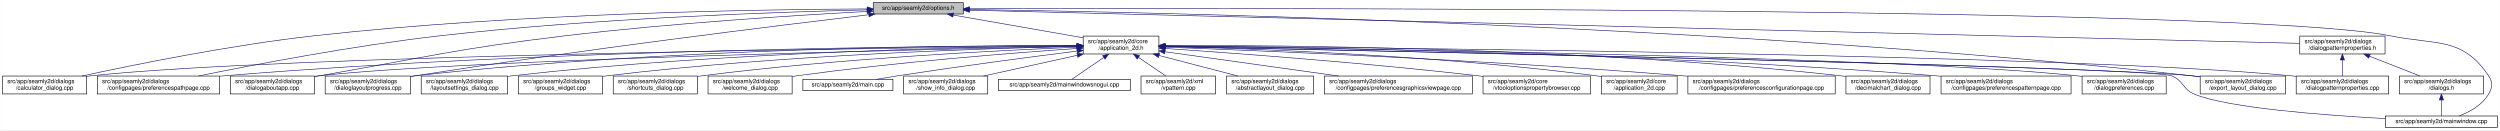
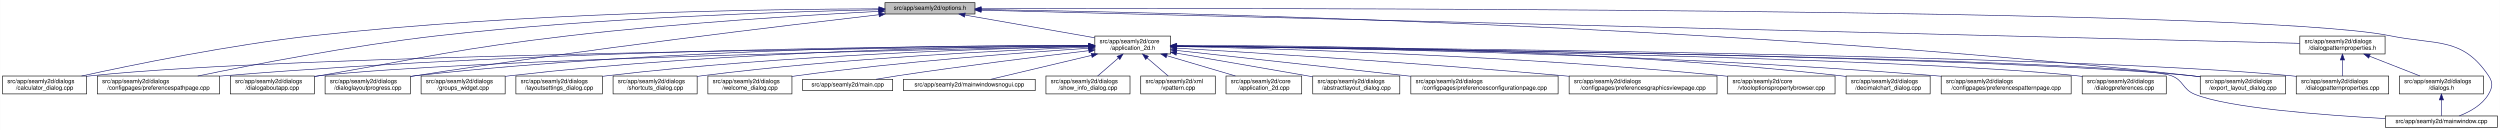
- <svg xmlns="http://www.w3.org/2000/svg" xmlns:xlink="http://www.w3.org/1999/xlink" width="4192pt" height="218pt" viewBox="0.00 0.00 4191.50 218.00">
+ <svg xmlns="http://www.w3.org/2000/svg" xmlns:xlink="http://www.w3.org/1999/xlink" width="4193pt" height="218pt" viewBox="0.00 0.00 4192.50 218.00">
  <g id="graph0" class="graph" transform="scale(1 1) rotate(0) translate(4 214)">
-     <polygon fill="white" stroke="transparent" points="-4,4 -4,-214 4187.5,-214 4187.5,4 -4,4" />
+     <polygon fill="white" stroke="transparent" points="-4,4 -4,-214 4188.5,-214 4188.5,4 -4,4" />
    <g id="node1" class="node">
      <g id="a_node1">
        <a xlink:title=" ">
-           <polygon fill="#bfbfbf" stroke="black" points="1460,-190.5 1460,-209.5 1611,-209.5 1611,-190.5 1460,-190.5" />
-           <text text-anchor="middle" x="1535.5" y="-197.5" font-family="Helvetica,sans-Serif" font-size="10.00">src/app/seamly2d/options.h</text>
+           <polygon fill="#bfbfbf" stroke="black" points="1480,-190.5 1480,-209.5 1631,-209.5 1631,-190.5 1480,-190.5" />
+           <text text-anchor="middle" x="1555.5" y="-197.5" font-family="Helvetica,sans-Serif" font-size="10.00">src/app/seamly2d/options.h</text>
        </a>
      </g>
    </g>
    <g id="node2" class="node">
      <g id="a_node2">
        <a xlink:href="../../d7/d61/application__2d_8h.html" target="_top" xlink:title=" ">
-           <polygon fill="white" stroke="black" points="1812,-123.5 1812,-153.5 1939,-153.5 1939,-123.5 1812,-123.5" />
-           <text text-anchor="start" x="1820" y="-141.5" font-family="Helvetica,sans-Serif" font-size="10.00">src/app/seamly2d/core</text>
-           <text text-anchor="middle" x="1875.5" y="-130.5" font-family="Helvetica,sans-Serif" font-size="10.00">/application_2d.h</text>
+           <polygon fill="white" stroke="black" points="1832,-123.5 1832,-153.5 1959,-153.5 1959,-123.5 1832,-123.5" />
+           <text text-anchor="start" x="1840" y="-141.5" font-family="Helvetica,sans-Serif" font-size="10.00">src/app/seamly2d/core</text>
+           <text text-anchor="middle" x="1895.5" y="-130.5" font-family="Helvetica,sans-Serif" font-size="10.00">/application_2d.h</text>
        </a>
      </g>
    </g>
    <g id="edge1" class="edge">
-       <path fill="none" stroke="midnightblue" d="M1594.4,-188.69C1655.09,-178.07 1749.41,-161.57 1811.8,-150.65" />
-       <polygon fill="midnightblue" stroke="midnightblue" points="1593.46,-185.3 1584.21,-190.48 1594.67,-192.2 1593.46,-185.3" />
-     </g>
-     <g id="node4" class="node">
-       <g id="a_node4">
+       <path fill="none" stroke="midnightblue" d="M1614.4,-188.69C1675.09,-178.07 1769.41,-161.57 1831.8,-150.65" />
+       <polygon fill="midnightblue" stroke="midnightblue" points="1613.46,-185.3 1604.21,-190.48 1614.67,-192.2 1613.46,-185.3" />
+     </g>
+     <g id="node7" class="node">
+       <g id="a_node7">
        <a xlink:href="../../d7/dfa/calculator__dialog_8cpp.html" target="_top" xlink:title=" ">
          <polygon fill="white" stroke="black" points="0,-56.5 0,-86.5 141,-86.5 141,-56.5 0,-56.5" />
          <text text-anchor="start" x="8" y="-74.5" font-family="Helvetica,sans-Serif" font-size="10.00">src/app/seamly2d/dialogs</text>
          <text text-anchor="middle" x="70.5" y="-63.5" font-family="Helvetica,sans-Serif" font-size="10.00">/calculator_dialog.cpp</text>
        </a>
      </g>
    </g>
    <g id="edge25" class="edge">
-       <path fill="none" stroke="midnightblue" d="M1449.77,-199.04C1274.86,-198.27 864.51,-192.14 522.5,-154 382.23,-138.36 219.85,-105.39 132.99,-86.52" />
-       <polygon fill="midnightblue" stroke="midnightblue" points="1449.93,-202.54 1459.94,-199.08 1449.95,-195.54 1449.93,-202.54" />
+       <path fill="none" stroke="midnightblue" d="M1469.76,-199.2C1291.99,-198.76 870.52,-193.22 519.5,-154 380.14,-138.43 218.85,-105.43 132.57,-86.54" />
+       <polygon fill="midnightblue" stroke="midnightblue" points="1469.83,-202.7 1479.83,-199.22 1469.84,-195.7 1469.83,-202.7" />
    </g>
    <g id="node8" class="node">
      <g id="a_node8">
        <a xlink:href="../../dc/d20/preferencespathpage_8cpp.html" target="_top" xlink:title=" ">
          <polygon fill="white" stroke="black" points="159,-56.5 159,-86.5 364,-86.5 364,-56.5 159,-56.5" />
          <text text-anchor="start" x="167" y="-74.5" font-family="Helvetica,sans-Serif" font-size="10.00">src/app/seamly2d/dialogs</text>
          <text text-anchor="middle" x="261.5" y="-63.5" font-family="Helvetica,sans-Serif" font-size="10.00">/configpages/preferencespathpage.cpp</text>
        </a>
      </g>
    </g>
    <g id="edge26" class="edge">
-       <path fill="none" stroke="midnightblue" d="M1449.48,-197.41C1302.35,-193.98 993.13,-183.6 733.5,-154 588.09,-137.42 419.52,-105.12 328.37,-86.55" />
-       <polygon fill="midnightblue" stroke="midnightblue" points="1449.71,-200.92 1459.79,-197.65 1449.87,-193.92 1449.71,-200.92" />
-     </g>
-     <g id="node12" class="node">
-       <g id="a_node12">
+       <path fill="none" stroke="midnightblue" d="M1469.71,-197.66C1319.33,-194.56 998.54,-184.65 729.5,-154 585.08,-137.55 417.68,-105.12 327.41,-86.51" />
+       <polygon fill="midnightblue" stroke="midnightblue" points="1469.73,-201.16 1479.8,-197.86 1469.87,-194.16 1469.73,-201.16" />
+     </g>
+     <g id="node11" class="node">
+       <g id="a_node11">
        <a xlink:href="../../dd/d64/dialogaboutapp_8cpp.html" target="_top" xlink:title=" ">
          <polygon fill="white" stroke="black" points="382,-56.5 382,-86.5 523,-86.5 523,-56.5 382,-56.5" />
          <text text-anchor="start" x="390" y="-74.5" font-family="Helvetica,sans-Serif" font-size="10.00">src/app/seamly2d/dialogs</text>
          <text text-anchor="middle" x="452.5" y="-63.5" font-family="Helvetica,sans-Serif" font-size="10.00">/dialogaboutapp.cpp</text>
        </a>
      </g>
    </g>
    <g id="edge27" class="edge">
-       <path fill="none" stroke="midnightblue" d="M1449.42,-194.77C1334,-188.56 1122.83,-175.36 943.5,-154 759.29,-132.06 714.3,-118.64 531.5,-87 528.75,-86.52 525.95,-86.03 523.12,-85.54" />
-       <polygon fill="midnightblue" stroke="midnightblue" points="1449.43,-198.27 1459.6,-195.31 1449.8,-191.28 1449.43,-198.27" />
+       <path fill="none" stroke="midnightblue" d="M1469.7,-194.92C1352.08,-188.82 1134.29,-175.63 949.5,-154 762.63,-132.12 716.93,-118.87 531.5,-87 528.75,-86.53 525.95,-86.04 523.12,-85.54" />
+       <polygon fill="midnightblue" stroke="midnightblue" points="1469.56,-198.42 1479.72,-195.44 1469.92,-191.43 1469.56,-198.42" />
    </g>
    <g id="node13" class="node">
      <g id="a_node13">
        <a xlink:href="../../d6/d89/dialoglayoutprogress_8cpp.html" target="_top" xlink:title=" ">
          <polygon fill="white" stroke="black" points="541,-56.5 541,-86.5 684,-86.5 684,-56.5 541,-56.5" />
          <text text-anchor="start" x="549" y="-74.5" font-family="Helvetica,sans-Serif" font-size="10.00">src/app/seamly2d/dialogs</text>
          <text text-anchor="middle" x="612.5" y="-63.5" font-family="Helvetica,sans-Serif" font-size="10.00">/dialoglayoutprogress.cpp</text>
        </a>
      </g>
    </g>
    <g id="edge28" class="edge">
-       <path fill="none" stroke="midnightblue" d="M1452.45,-189.29C1301.06,-171.28 970.17,-130.58 692.5,-87 689.71,-86.56 686.87,-86.1 684,-85.63" />
-       <polygon fill="midnightblue" stroke="midnightblue" points="1452.26,-192.79 1462.6,-190.49 1453.08,-185.84 1452.26,-192.79" />
+       <path fill="none" stroke="midnightblue" d="M1470.04,-189.35C1314.84,-171.51 976.45,-131.13 692.5,-87 689.85,-86.59 687.15,-86.16 684.43,-85.71" />
+       <polygon fill="midnightblue" stroke="midnightblue" points="1469.66,-192.83 1480,-190.49 1470.46,-185.88 1469.66,-192.83" />
    </g>
    <g id="node16" class="node">
      <g id="a_node16">
        <a xlink:href="../../dd/d54/export__layout__dialog_8cpp.html" target="_top" xlink:title=" ">
-           <polygon fill="white" stroke="black" points="3685,-56.5 3685,-86.5 3828,-86.5 3828,-56.5 3685,-56.5" />
-           <text text-anchor="start" x="3693" y="-74.5" font-family="Helvetica,sans-Serif" font-size="10.00">src/app/seamly2d/dialogs</text>
-           <text text-anchor="middle" x="3756.5" y="-63.5" font-family="Helvetica,sans-Serif" font-size="10.00">/export_layout_dialog.cpp</text>
+           <polygon fill="white" stroke="black" points="3686,-56.5 3686,-86.5 3829,-86.5 3829,-56.5 3686,-56.5" />
+           <text text-anchor="start" x="3694" y="-74.5" font-family="Helvetica,sans-Serif" font-size="10.00">src/app/seamly2d/dialogs</text>
+           <text text-anchor="middle" x="3757.5" y="-63.5" font-family="Helvetica,sans-Serif" font-size="10.00">/export_layout_dialog.cpp</text>
        </a>
      </g>
    </g>
    <g id="edge33" class="edge">
-       <path fill="none" stroke="midnightblue" d="M1621.41,-198.02C1910.97,-193.98 2877.46,-174.36 3670.5,-87 3675.17,-86.49 3679.96,-85.88 3684.79,-85.22" />
-       <polygon fill="midnightblue" stroke="midnightblue" points="1621.34,-194.52 1611.39,-198.16 1621.44,-201.52 1621.34,-194.52" />
+       <path fill="none" stroke="midnightblue" d="M1641.56,-197.96C1929.67,-193.75 2886.36,-173.68 3671.5,-87 3676.17,-86.48 3680.96,-85.88 3685.79,-85.22" />
+       <polygon fill="midnightblue" stroke="midnightblue" points="1641.14,-194.47 1631.19,-198.11 1641.24,-201.47 1641.14,-194.47" />
    </g>
    <g id="node25" class="node">
      <g id="a_node25">
        <a xlink:href="../../d8/dd9/mainwindow_8cpp.html" target="_top" xlink:title=" ">
-           <polygon fill="white" stroke="black" points="3995.5,-0.5 3995.5,-19.5 4183.5,-19.5 4183.5,-0.5 3995.5,-0.5" />
-           <text text-anchor="middle" x="4089.5" y="-7.5" font-family="Helvetica,sans-Serif" font-size="10.00">src/app/seamly2d/mainwindow.cpp</text>
+           <polygon fill="white" stroke="black" points="3996.5,-0.5 3996.5,-19.5 4184.5,-19.5 4184.5,-0.5 3996.5,-0.5" />
+           <text text-anchor="middle" x="4090.5" y="-7.5" font-family="Helvetica,sans-Serif" font-size="10.00">src/app/seamly2d/mainwindow.cpp</text>
        </a>
      </g>
    </g>
    <g id="edge34" class="edge">
-       <path fill="none" stroke="midnightblue" d="M1621.53,-199.3C2030.33,-200.46 3766.7,-202.49 4003.5,-154 4081.04,-138.12 4124.3,-152.66 4168.5,-87 4176.19,-75.57 4175.42,-67.91 4168.5,-56 4157.95,-37.85 4137.04,-26.41 4119.38,-19.61" />
-       <polygon fill="midnightblue" stroke="midnightblue" points="1621.27,-195.8 1611.26,-199.27 1621.24,-202.8 1621.27,-195.8" />
+       <path fill="none" stroke="midnightblue" d="M1641.53,-199.28C2048.42,-200.38 3769.65,-202.11 4004.5,-154 4082.04,-138.12 4125.3,-152.66 4169.5,-87 4177.19,-75.57 4176.42,-67.91 4169.5,-56 4158.95,-37.85 4138.04,-26.41 4120.38,-19.61" />
+       <polygon fill="midnightblue" stroke="midnightblue" points="1641.32,-195.78 1631.31,-199.26 1641.3,-202.78 1641.32,-195.78" />
    </g>
    <g id="node26" class="node">
      <g id="a_node26">
        <a xlink:href="../../d5/d4e/dialogpatternproperties_8h.html" target="_top" xlink:title=" ">
-           <polygon fill="white" stroke="black" points="3852,-123.5 3852,-153.5 3995,-153.5 3995,-123.5 3852,-123.5" />
-           <text text-anchor="start" x="3860" y="-141.5" font-family="Helvetica,sans-Serif" font-size="10.00">src/app/seamly2d/dialogs</text>
-           <text text-anchor="middle" x="3923.5" y="-130.5" font-family="Helvetica,sans-Serif" font-size="10.00">/dialogpatternproperties.h</text>
+           <polygon fill="white" stroke="black" points="3853,-123.5 3853,-153.5 3996,-153.5 3996,-123.5 3853,-123.5" />
+           <text text-anchor="start" x="3861" y="-141.5" font-family="Helvetica,sans-Serif" font-size="10.00">src/app/seamly2d/dialogs</text>
+           <text text-anchor="middle" x="3924.5" y="-130.5" font-family="Helvetica,sans-Serif" font-size="10.00">/dialogpatternproperties.h</text>
        </a>
      </g>
    </g>
    <g id="edge29" class="edge">
-       <path fill="none" stroke="midnightblue" d="M1621.27,-196.86C1998.28,-187.47 3504.84,-149.93 3851.93,-141.28" />
-       <polygon fill="midnightblue" stroke="midnightblue" points="1621.15,-193.36 1611.25,-197.11 1621.33,-200.36 1621.15,-193.36" />
+       <path fill="none" stroke="midnightblue" d="M1641.56,-196.84C2016.98,-187.41 3508.02,-149.96 3853,-141.3" />
+       <polygon fill="midnightblue" stroke="midnightblue" points="1641.21,-193.35 1631.31,-197.1 1641.39,-200.34 1641.21,-193.35" />
    </g>
    <g id="node3" class="node">
      <g id="a_node3">
+         <a xlink:href="../../df/d3e/application__2d_8cpp.html" target="_top" xlink:title=" ">
+           <polygon fill="white" stroke="black" points="2052,-56.5 2052,-86.5 2179,-86.5 2179,-56.5 2052,-56.5" />
+           <text text-anchor="start" x="2060" y="-74.5" font-family="Helvetica,sans-Serif" font-size="10.00">src/app/seamly2d/core</text>
+           <text text-anchor="middle" x="2115.5" y="-63.5" font-family="Helvetica,sans-Serif" font-size="10.00">/application_2d.cpp</text>
+         </a>
+       </g>
+     </g>
+     <g id="edge2" class="edge">
+       <path fill="none" stroke="midnightblue" d="M1952.77,-120.58C1988.5,-110.02 2033.96,-96.59 2067.74,-86.61" />
+       <polygon fill="midnightblue" stroke="midnightblue" points="1951.56,-117.29 1942.97,-123.48 1953.55,-124 1951.56,-117.29" />
+     </g>
+     <g id="node4" class="node">
+       <g id="a_node4">
        <a xlink:href="../../dd/db4/abstractlayout__dialog_8cpp.html" target="_top" xlink:title=" ">
-           <polygon fill="white" stroke="black" points="2052.5,-56.5 2052.5,-86.5 2198.5,-86.5 2198.5,-56.5 2052.5,-56.5" />
-           <text text-anchor="start" x="2060.5" y="-74.5" font-family="Helvetica,sans-Serif" font-size="10.00">src/app/seamly2d/dialogs</text>
-           <text text-anchor="middle" x="2125.5" y="-63.5" font-family="Helvetica,sans-Serif" font-size="10.00">/abstractlayout_dialog.cpp</text>
-         </a>
-       </g>
-     </g>
-     <g id="edge2" class="edge">
-       <path fill="none" stroke="midnightblue" d="M1939.28,-120.92C1980.08,-110.31 2032.43,-96.7 2071.23,-86.61" />
-       <polygon fill="midnightblue" stroke="midnightblue" points="1938.24,-117.57 1929.44,-123.48 1940,-124.35 1938.24,-117.57" />
+           <polygon fill="white" stroke="black" points="2197.5,-56.5 2197.5,-86.5 2343.5,-86.5 2343.5,-56.5 2197.5,-56.5" />
+           <text text-anchor="start" x="2205.5" y="-74.5" font-family="Helvetica,sans-Serif" font-size="10.00">src/app/seamly2d/dialogs</text>
+           <text text-anchor="middle" x="2270.5" y="-63.5" font-family="Helvetica,sans-Serif" font-size="10.00">/abstractlayout_dialog.cpp</text>
+         </a>
+       </g>
    </g>
    <g id="edge3" class="edge">
-       <path fill="none" stroke="midnightblue" d="M1801.31,-136.83C1514.38,-134.03 477.11,-121.65 149.5,-87 146.73,-86.71 143.9,-86.37 141.06,-86" />
-       <polygon fill="midnightblue" stroke="midnightblue" points="1801.57,-140.34 1811.6,-136.93 1801.64,-133.34 1801.57,-140.34" />
+       <path fill="none" stroke="midnightblue" d="M1969,-124.82C2028.05,-114.63 2113.11,-99.93 2187.5,-87 2190.67,-86.45 2193.91,-85.89 2197.18,-85.32" />
+       <polygon fill="midnightblue" stroke="midnightblue" points="1968.28,-121.4 1959.02,-126.55 1969.47,-128.3 1968.28,-121.4" />
    </g>
    <g id="node5" class="node">
      <g id="a_node5">
-         <a xlink:href="../../d9/d70/preferencesgraphicsviewpage_8cpp.html" target="_top" xlink:title=" ">
-           <polygon fill="white" stroke="black" points="2216.5,-56.5 2216.5,-86.5 2464.5,-86.5 2464.5,-56.5 2216.5,-56.5" />
-           <text text-anchor="start" x="2224.5" y="-74.5" font-family="Helvetica,sans-Serif" font-size="10.00">src/app/seamly2d/dialogs</text>
-           <text text-anchor="middle" x="2340.5" y="-63.5" font-family="Helvetica,sans-Serif" font-size="10.00">/configpages/preferencesgraphicsviewpage.cpp</text>
+         <a xlink:href="../../d2/d2d/preferencesconfigurationpage_8cpp.html" target="_top" xlink:title=" ">
+           <polygon fill="white" stroke="black" points="2362,-56.5 2362,-86.5 2609,-86.5 2609,-56.5 2362,-56.5" />
+           <text text-anchor="start" x="2370" y="-74.5" font-family="Helvetica,sans-Serif" font-size="10.00">src/app/seamly2d/dialogs</text>
+           <text text-anchor="middle" x="2485.5" y="-63.5" font-family="Helvetica,sans-Serif" font-size="10.00">/configpages/preferencesconfigurationpage.cpp</text>
        </a>
      </g>
    </g>
    <g id="edge4" class="edge">
-       <path fill="none" stroke="midnightblue" d="M1949.48,-127.16C2028.06,-116.17 2152.76,-98.74 2240.16,-86.53" />
-       <polygon fill="midnightblue" stroke="midnightblue" points="1948.6,-123.75 1939.18,-128.6 1949.57,-130.68 1948.6,-123.75" />
+       <path fill="none" stroke="midnightblue" d="M1969.35,-129.36C2067.7,-118.53 2243.06,-99.21 2361.79,-86.13" />
+       <polygon fill="midnightblue" stroke="midnightblue" points="1968.76,-125.91 1959.2,-130.48 1969.52,-132.87 1968.76,-125.91" />
    </g>
    <g id="node6" class="node">
      <g id="a_node6">
-         <a xlink:href="../../d2/d00/vtooloptionspropertybrowser_8cpp.html" target="_top" xlink:title=" ">
-           <polygon fill="white" stroke="black" points="2482.5,-56.5 2482.5,-86.5 2662.5,-86.5 2662.5,-56.5 2482.5,-56.5" />
-           <text text-anchor="start" x="2490.5" y="-74.5" font-family="Helvetica,sans-Serif" font-size="10.00">src/app/seamly2d/core</text>
-           <text text-anchor="middle" x="2572.5" y="-63.5" font-family="Helvetica,sans-Serif" font-size="10.00">/vtooloptionspropertybrowser.cpp</text>
+         <a xlink:href="../../d9/d70/preferencesgraphicsviewpage_8cpp.html" target="_top" xlink:title=" ">
+           <polygon fill="white" stroke="black" points="2627.5,-56.5 2627.5,-86.5 2875.5,-86.5 2875.5,-56.5 2627.5,-56.5" />
+           <text text-anchor="start" x="2635.5" y="-74.5" font-family="Helvetica,sans-Serif" font-size="10.00">src/app/seamly2d/dialogs</text>
+           <text text-anchor="middle" x="2751.5" y="-63.5" font-family="Helvetica,sans-Serif" font-size="10.00">/configpages/preferencesgraphicsviewpage.cpp</text>
        </a>
      </g>
    </g>
    <g id="edge5" class="edge">
-       <path fill="none" stroke="midnightblue" d="M1949.62,-132.71C2062.78,-125.05 2285.31,-108.71 2473.5,-87 2476.43,-86.66 2479.41,-86.3 2482.42,-85.93" />
-       <polygon fill="midnightblue" stroke="midnightblue" points="1949.09,-129.23 1939.35,-133.4 1949.56,-136.22 1949.09,-129.23" />
-     </g>
-     <g id="node7" class="node">
-       <g id="a_node7">
-         <a xlink:href="../../df/d3e/application__2d_8cpp.html" target="_top" xlink:title=" ">
-           <polygon fill="white" stroke="black" points="2681,-56.5 2681,-86.5 2808,-86.5 2808,-56.5 2681,-56.5" />
-           <text text-anchor="start" x="2689" y="-74.5" font-family="Helvetica,sans-Serif" font-size="10.00">src/app/seamly2d/core</text>
-           <text text-anchor="middle" x="2744.5" y="-63.5" font-family="Helvetica,sans-Serif" font-size="10.00">/application_2d.cpp</text>
-         </a>
-       </g>
+       <path fill="none" stroke="midnightblue" d="M1969.61,-133.25C2100.49,-125.53 2381.1,-108.05 2617.5,-87 2620.76,-86.71 2624.07,-86.41 2627.41,-86.1" />
+       <polygon fill="midnightblue" stroke="midnightblue" points="1969.09,-129.77 1959.31,-133.85 1969.5,-136.76 1969.09,-129.77" />
    </g>
    <g id="edge6" class="edge">
-       <path fill="none" stroke="midnightblue" d="M1949.49,-136.08C2090.5,-132.65 2407.27,-121.47 2671.5,-87 2674.58,-86.6 2677.72,-86.15 2680.88,-85.65" />
-       <polygon fill="midnightblue" stroke="midnightblue" points="1949.15,-132.59 1939.23,-136.32 1949.31,-139.59 1949.15,-132.59" />
+       <path fill="none" stroke="midnightblue" d="M1821.43,-136.86C1532.56,-134.15 481.28,-122.04 149.5,-87 146.73,-86.71 143.9,-86.37 141.06,-86" />
+       <polygon fill="midnightblue" stroke="midnightblue" points="1821.75,-140.37 1831.79,-136.96 1821.82,-133.37 1821.75,-140.37" />
    </g>
    <g id="edge7" class="edge">
-       <path fill="none" stroke="midnightblue" d="M1801.57,-137.53C1582.85,-137.09 920.01,-131.85 372.5,-87 369.79,-86.78 367.04,-86.54 364.27,-86.28" />
-       <polygon fill="midnightblue" stroke="midnightblue" points="1801.64,-141.03 1811.65,-137.55 1801.65,-134.03 1801.64,-141.03" />
+       <path fill="none" stroke="midnightblue" d="M1821.75,-137.58C1601.31,-137.28 928.28,-132.41 372.5,-87 369.79,-86.78 367.04,-86.54 364.27,-86.28" />
+       <polygon fill="midnightblue" stroke="midnightblue" points="1821.9,-141.08 1831.9,-137.59 1821.9,-134.08 1821.9,-141.08" />
    </g>
    <g id="node9" class="node">
      <g id="a_node9">
-         <a xlink:href="../../d2/d2d/preferencesconfigurationpage_8cpp.html" target="_top" xlink:title=" ">
-           <polygon fill="white" stroke="black" points="2826,-56.5 2826,-86.5 3073,-86.5 3073,-56.5 2826,-56.5" />
-           <text text-anchor="start" x="2834" y="-74.5" font-family="Helvetica,sans-Serif" font-size="10.00">src/app/seamly2d/dialogs</text>
-           <text text-anchor="middle" x="2949.5" y="-63.5" font-family="Helvetica,sans-Serif" font-size="10.00">/configpages/preferencesconfigurationpage.cpp</text>
+         <a xlink:href="../../d2/d00/vtooloptionspropertybrowser_8cpp.html" target="_top" xlink:title=" ">
+           <polygon fill="white" stroke="black" points="2893.5,-56.5 2893.5,-86.5 3073.5,-86.5 3073.5,-56.5 2893.5,-56.5" />
+           <text text-anchor="start" x="2901.5" y="-74.5" font-family="Helvetica,sans-Serif" font-size="10.00">src/app/seamly2d/core</text>
+           <text text-anchor="middle" x="2983.5" y="-63.5" font-family="Helvetica,sans-Serif" font-size="10.00">/vtooloptionspropertybrowser.cpp</text>
        </a>
      </g>
    </g>
    <g id="edge8" class="edge">
-       <path fill="none" stroke="midnightblue" d="M1949.32,-134.92C2108.14,-129.07 2493.99,-113.21 2816.5,-87 2819.63,-86.75 2822.79,-86.48 2825.98,-86.2" />
-       <polygon fill="midnightblue" stroke="midnightblue" points="1949.06,-131.43 1939.19,-135.29 1949.32,-138.42 1949.06,-131.43" />
+       <path fill="none" stroke="midnightblue" d="M1969,-136.12C2133.42,-132.51 2543.25,-120.63 2884.5,-87 2887.44,-86.71 2890.42,-86.4 2893.44,-86.06" />
+       <polygon fill="midnightblue" stroke="midnightblue" points="1968.92,-132.62 1959,-136.33 1969.08,-139.62 1968.92,-132.62" />
    </g>
    <g id="node10" class="node">
      <g id="a_node10">
        <a xlink:href="../../dd/dc2/decimalchart__dialog_8cpp.html" target="_top" xlink:title=" ">
-           <polygon fill="white" stroke="black" points="3091,-56.5 3091,-86.5 3232,-86.5 3232,-56.5 3091,-56.5" />
-           <text text-anchor="start" x="3099" y="-74.5" font-family="Helvetica,sans-Serif" font-size="10.00">src/app/seamly2d/dialogs</text>
-           <text text-anchor="middle" x="3161.5" y="-63.5" font-family="Helvetica,sans-Serif" font-size="10.00">/decimalchart_dialog.cpp</text>
+           <polygon fill="white" stroke="black" points="3092,-56.5 3092,-86.5 3233,-86.5 3233,-56.5 3092,-56.5" />
+           <text text-anchor="start" x="3100" y="-74.5" font-family="Helvetica,sans-Serif" font-size="10.00">src/app/seamly2d/dialogs</text>
+           <text text-anchor="middle" x="3162.5" y="-63.5" font-family="Helvetica,sans-Serif" font-size="10.00">/decimalchart_dialog.cpp</text>
        </a>
      </g>
    </g>
    <g id="edge9" class="edge">
-       <path fill="none" stroke="midnightblue" d="M1949.24,-137.93C2138.14,-138.27 2654.57,-134.4 3081.5,-87 3084.59,-86.66 3087.73,-86.27 3090.91,-85.84" />
-       <polygon fill="midnightblue" stroke="midnightblue" points="1949.16,-134.43 1939.15,-137.91 1949.14,-141.43 1949.16,-134.43" />
-     </g>
-     <g id="node11" class="node">
-       <g id="a_node11">
+       <path fill="none" stroke="midnightblue" d="M1969.37,-137.86C2156.33,-138.01 2663.27,-133.69 3082.5,-87 3085.59,-86.66 3088.73,-86.26 3091.91,-85.84" />
+       <polygon fill="midnightblue" stroke="midnightblue" points="1969.11,-134.36 1959.11,-137.85 1969.1,-141.36 1969.11,-134.36" />
+     </g>
+     <g id="edge10" class="edge">
+       <path fill="none" stroke="midnightblue" d="M1821.36,-136.17C1574.96,-131.52 784.76,-114.78 531.5,-87 528.73,-86.7 525.91,-86.35 523.06,-85.97" />
+       <polygon fill="midnightblue" stroke="midnightblue" points="1821.57,-139.67 1831.63,-136.36 1821.7,-132.67 1821.57,-139.67" />
+     </g>
+     <g id="node12" class="node">
+       <g id="a_node12">
        <a xlink:href="../../dc/d63/preferencespatternpage_8cpp.html" target="_top" xlink:title=" ">
-           <polygon fill="white" stroke="black" points="3250.5,-56.5 3250.5,-86.5 3468.5,-86.5 3468.5,-56.5 3250.5,-56.5" />
-           <text text-anchor="start" x="3258.5" y="-74.5" font-family="Helvetica,sans-Serif" font-size="10.00">src/app/seamly2d/dialogs</text>
-           <text text-anchor="middle" x="3359.5" y="-63.5" font-family="Helvetica,sans-Serif" font-size="10.00">/configpages/preferencespatternpage.cpp</text>
-         </a>
-       </g>
-     </g>
-     <g id="edge10" class="edge">
-       <path fill="none" stroke="midnightblue" d="M1949.28,-136.95C2154.36,-134.97 2748.52,-126 3240.5,-87 3243.72,-86.75 3246.98,-86.47 3250.27,-86.17" />
-       <polygon fill="midnightblue" stroke="midnightblue" points="1949.19,-133.45 1939.23,-137.05 1949.26,-140.45 1949.19,-133.45" />
+           <polygon fill="white" stroke="black" points="3251.5,-56.5 3251.5,-86.5 3469.5,-86.5 3469.5,-56.5 3251.5,-56.5" />
+           <text text-anchor="start" x="3259.5" y="-74.5" font-family="Helvetica,sans-Serif" font-size="10.00">src/app/seamly2d/dialogs</text>
+           <text text-anchor="middle" x="3360.5" y="-63.5" font-family="Helvetica,sans-Serif" font-size="10.00">/configpages/preferencespatternpage.cpp</text>
+         </a>
+       </g>
    </g>
    <g id="edge11" class="edge">
-       <path fill="none" stroke="midnightblue" d="M1801.61,-136.13C1557.87,-131.38 780.76,-114.41 531.5,-87 528.73,-86.7 525.91,-86.35 523.06,-85.97" />
-       <polygon fill="midnightblue" stroke="midnightblue" points="1801.71,-139.63 1811.78,-136.32 1801.85,-132.63 1801.71,-139.63" />
+       <path fill="none" stroke="midnightblue" d="M1969.27,-136.9C2172.44,-134.78 2757.19,-125.52 3241.5,-87 3244.72,-86.74 3247.98,-86.47 3251.27,-86.17" />
+       <polygon fill="midnightblue" stroke="midnightblue" points="1968.99,-133.4 1959.02,-137 1969.06,-140.4 1968.99,-133.4" />
    </g>
    <g id="edge12" class="edge">
-       <path fill="none" stroke="midnightblue" d="M1801.55,-137.84C1614.94,-137.95 1110.07,-133.53 692.5,-87 689.83,-86.7 687.12,-86.37 684.39,-86.01" />
-       <polygon fill="midnightblue" stroke="midnightblue" points="1801.79,-141.34 1811.79,-137.83 1801.78,-134.34 1801.79,-141.34" />
+       <path fill="none" stroke="midnightblue" d="M1821.6,-137.92C1632.9,-138.23 1118.11,-134.28 692.5,-87 689.83,-86.7 687.12,-86.37 684.39,-86.01" />
+       <polygon fill="midnightblue" stroke="midnightblue" points="1821.69,-141.42 1831.68,-137.9 1821.68,-134.42 1821.69,-141.42" />
    </g>
    <g id="node14" class="node">
      <g id="a_node14">
        <a xlink:href="../../d5/dc5/dialogpreferences_8cpp.html" target="_top" xlink:title=" ">
-           <polygon fill="white" stroke="black" points="3487,-56.5 3487,-86.5 3628,-86.5 3628,-56.5 3487,-56.5" />
-           <text text-anchor="start" x="3495" y="-74.5" font-family="Helvetica,sans-Serif" font-size="10.00">src/app/seamly2d/dialogs</text>
-           <text text-anchor="middle" x="3557.5" y="-63.5" font-family="Helvetica,sans-Serif" font-size="10.00">/dialogpreferences.cpp</text>
+           <polygon fill="white" stroke="black" points="3488,-56.5 3488,-86.5 3629,-86.5 3629,-56.5 3488,-56.5" />
+           <text text-anchor="start" x="3496" y="-74.5" font-family="Helvetica,sans-Serif" font-size="10.00">src/app/seamly2d/dialogs</text>
+           <text text-anchor="middle" x="3558.5" y="-63.5" font-family="Helvetica,sans-Serif" font-size="10.00">/dialogpreferences.cpp</text>
        </a>
      </g>
    </g>
    <g id="edge13" class="edge">
-       <path fill="none" stroke="midnightblue" d="M1949.31,-136.62C2222.41,-133.15 3175.27,-118.98 3477.5,-87 3480.59,-86.67 3483.74,-86.3 3486.91,-85.88" />
-       <polygon fill="midnightblue" stroke="midnightblue" points="1949.07,-133.13 1939.12,-136.75 1949.16,-140.12 1949.07,-133.13" />
+       <path fill="none" stroke="midnightblue" d="M1969.36,-136.59C2240.42,-133.02 3180.19,-118.62 3478.5,-87 3481.59,-86.67 3484.74,-86.29 3487.91,-85.88" />
+       <polygon fill="midnightblue" stroke="midnightblue" points="1969.19,-133.09 1959.23,-136.72 1969.28,-140.09 1969.19,-133.09" />
    </g>
    <g id="node15" class="node">
      <g id="a_node15">
        <a xlink:href="../../d5/d18/dialogpatternproperties_8cpp.html" target="_top" xlink:title=" ">
-           <polygon fill="white" stroke="black" points="3846,-56.5 3846,-86.5 4001,-86.5 4001,-56.5 3846,-56.5" />
-           <text text-anchor="start" x="3854" y="-74.5" font-family="Helvetica,sans-Serif" font-size="10.00">src/app/seamly2d/dialogs</text>
-           <text text-anchor="middle" x="3923.5" y="-63.5" font-family="Helvetica,sans-Serif" font-size="10.00">/dialogpatternproperties.cpp</text>
+           <polygon fill="white" stroke="black" points="3847,-56.5 3847,-86.5 4002,-86.5 4002,-56.5 3847,-56.5" />
+           <text text-anchor="start" x="3855" y="-74.5" font-family="Helvetica,sans-Serif" font-size="10.00">src/app/seamly2d/dialogs</text>
+           <text text-anchor="middle" x="3924.5" y="-63.5" font-family="Helvetica,sans-Serif" font-size="10.00">/dialogpatternproperties.cpp</text>
        </a>
      </g>
    </g>
    <g id="edge14" class="edge">
-       <path fill="none" stroke="midnightblue" d="M1949.74,-136.97C2260.74,-134.56 3460.02,-123.04 3836.5,-87 3839.55,-86.71 3842.65,-86.37 3845.78,-86" />
-       <polygon fill="midnightblue" stroke="midnightblue" points="1949.46,-133.48 1939.49,-137.05 1949.52,-140.48 1949.46,-133.48" />
+       <path fill="none" stroke="midnightblue" d="M1969.54,-136.95C2278.33,-134.46 3464.88,-122.72 3837.5,-87 3840.55,-86.71 3843.65,-86.37 3846.78,-86" />
+       <polygon fill="midnightblue" stroke="midnightblue" points="1969.33,-133.46 1959.36,-137.04 1969.38,-140.46 1969.33,-133.46" />
    </g>
    <g id="edge15" class="edge">
-       <path fill="none" stroke="midnightblue" d="M1949.86,-136.02C2266.94,-129.62 3497.74,-103.91 3670.5,-87 3675.17,-86.54 3679.97,-85.98 3684.8,-85.35" />
-       <polygon fill="midnightblue" stroke="midnightblue" points="1949.34,-132.53 1939.41,-136.23 1949.48,-139.53 1949.34,-132.53" />
+       <path fill="none" stroke="midnightblue" d="M1969.41,-136.77C2261.14,-133.65 3333.22,-120.17 3671.5,-87 3676.17,-86.54 3680.97,-85.98 3685.8,-85.35" />
+       <polygon fill="midnightblue" stroke="midnightblue" points="1969.33,-133.27 1959.36,-136.87 1969.4,-140.27 1969.33,-133.27" />
    </g>
    <g id="node17" class="node">
      <g id="a_node17">
-         <a xlink:href="../../d0/dfa/layoutsettings__dialog_8cpp.html" target="_top" xlink:title=" ">
-           <polygon fill="white" stroke="black" points="702,-56.5 702,-86.5 847,-86.5 847,-56.5 702,-56.5" />
+         <a xlink:href="../../db/d5c/groups__widget_8cpp.html" target="_top" xlink:title=" ">
+           <polygon fill="white" stroke="black" points="702,-56.5 702,-86.5 843,-86.5 843,-56.5 702,-56.5" />
          <text text-anchor="start" x="710" y="-74.5" font-family="Helvetica,sans-Serif" font-size="10.00">src/app/seamly2d/dialogs</text>
-           <text text-anchor="middle" x="774.5" y="-63.5" font-family="Helvetica,sans-Serif" font-size="10.00">/layoutsettings_dialog.cpp</text>
+           <text text-anchor="middle" x="772.5" y="-63.5" font-family="Helvetica,sans-Serif" font-size="10.00">/groups_widget.cpp</text>
        </a>
      </g>
    </g>
    <g id="edge16" class="edge">
-       <path fill="none" stroke="midnightblue" d="M1801.47,-137.07C1632.98,-135.38 1208.15,-127.13 855.5,-87 852.8,-86.69 850.06,-86.35 847.29,-85.98" />
-       <polygon fill="midnightblue" stroke="midnightblue" points="1801.68,-140.57 1811.71,-137.17 1801.75,-133.57 1801.68,-140.57" />
+       <path fill="none" stroke="midnightblue" d="M1821.55,-137.3C1650.33,-136.1 1213.64,-128.81 851.5,-87 848.73,-86.68 845.91,-86.32 843.07,-85.93" />
+       <polygon fill="midnightblue" stroke="midnightblue" points="1821.68,-140.8 1831.71,-137.37 1821.73,-133.8 1821.68,-140.8" />
    </g>
    <g id="node18" class="node">
      <g id="a_node18">
-         <a xlink:href="../../db/d5c/groups__widget_8cpp.html" target="_top" xlink:title=" ">
-           <polygon fill="white" stroke="black" points="865,-56.5 865,-86.5 1006,-86.5 1006,-56.5 865,-56.5" />
-           <text text-anchor="start" x="873" y="-74.5" font-family="Helvetica,sans-Serif" font-size="10.00">src/app/seamly2d/dialogs</text>
-           <text text-anchor="middle" x="935.5" y="-63.5" font-family="Helvetica,sans-Serif" font-size="10.00">/groups_widget.cpp</text>
+         <a xlink:href="../../d0/dfa/layoutsettings__dialog_8cpp.html" target="_top" xlink:title=" ">
+           <polygon fill="white" stroke="black" points="861,-56.5 861,-86.5 1006,-86.5 1006,-56.5 861,-56.5" />
+           <text text-anchor="start" x="869" y="-74.5" font-family="Helvetica,sans-Serif" font-size="10.00">src/app/seamly2d/dialogs</text>
+           <text text-anchor="middle" x="933.5" y="-63.5" font-family="Helvetica,sans-Serif" font-size="10.00">/layoutsettings_dialog.cpp</text>
        </a>
      </g>
    </g>
    <g id="edge17" class="edge">
-       <path fill="none" stroke="midnightblue" d="M1801.39,-136.22C1652.02,-132.96 1304.3,-121.96 1014.5,-87 1011.73,-86.67 1008.91,-86.3 1006.07,-85.9" />
-       <polygon fill="midnightblue" stroke="midnightblue" points="1801.73,-139.73 1811.8,-136.44 1801.88,-132.73 1801.73,-139.73" />
+       <path fill="none" stroke="midnightblue" d="M1821.85,-136.26C1670.26,-133.05 1312.53,-122.09 1014.5,-87 1011.8,-86.68 1009.06,-86.33 1006.3,-85.96" />
+       <polygon fill="midnightblue" stroke="midnightblue" points="1821.9,-139.76 1831.97,-136.47 1822.05,-132.76 1821.9,-139.76" />
    </g>
    <g id="node19" class="node">
      <g id="a_node19">
        <a xlink:href="../../dd/d84/shortcuts__dialog_8cpp.html" target="_top" xlink:title=" ">
          <polygon fill="white" stroke="black" points="1024,-56.5 1024,-86.5 1165,-86.5 1165,-56.5 1024,-56.5" />
          <text text-anchor="start" x="1032" y="-74.5" font-family="Helvetica,sans-Serif" font-size="10.00">src/app/seamly2d/dialogs</text>
          <text text-anchor="middle" x="1094.5" y="-63.5" font-family="Helvetica,sans-Serif" font-size="10.00">/shortcuts_dialog.cpp</text>
        </a>
      </g>
    </g>
    <g id="edge18" class="edge">
-       <path fill="none" stroke="midnightblue" d="M1801.77,-134.86C1673.6,-129.67 1401.56,-116.04 1173.5,-87 1170.73,-86.65 1167.92,-86.26 1165.08,-85.85" />
-       <polygon fill="midnightblue" stroke="midnightblue" points="1801.73,-138.36 1811.86,-135.26 1802.01,-131.37 1801.73,-138.36" />
+       <path fill="none" stroke="midnightblue" d="M1821.2,-135.04C1690.02,-130.09 1408.97,-116.75 1173.5,-87 1170.73,-86.65 1167.92,-86.27 1165.07,-85.86" />
+       <polygon fill="midnightblue" stroke="midnightblue" points="1821.4,-138.55 1831.52,-135.43 1821.66,-131.56 1821.4,-138.55" />
    </g>
    <g id="node20" class="node">
      <g id="a_node20">
        <a xlink:href="../../df/d69/welcome__dialog_8cpp.html" target="_top" xlink:title=" ">
          <polygon fill="white" stroke="black" points="1183,-56.5 1183,-86.5 1324,-86.5 1324,-56.5 1183,-56.5" />
          <text text-anchor="start" x="1191" y="-74.5" font-family="Helvetica,sans-Serif" font-size="10.00">src/app/seamly2d/dialogs</text>
          <text text-anchor="middle" x="1253.5" y="-63.5" font-family="Helvetica,sans-Serif" font-size="10.00">/welcome_dialog.cpp</text>
        </a>
      </g>
    </g>
    <g id="edge19" class="edge">
-       <path fill="none" stroke="midnightblue" d="M1801.61,-132.72C1696.91,-125.47 1499.51,-110.05 1332.5,-87 1329.74,-86.62 1326.92,-86.21 1324.09,-85.78" />
-       <polygon fill="midnightblue" stroke="midnightblue" points="1801.54,-136.22 1811.76,-133.41 1802.02,-129.24 1801.54,-136.22" />
+       <path fill="none" stroke="midnightblue" d="M1821.85,-133.06C1714.08,-126.08 1507.24,-110.82 1332.5,-87 1329.74,-86.62 1326.92,-86.22 1324.08,-85.79" />
+       <polygon fill="midnightblue" stroke="midnightblue" points="1821.76,-136.57 1831.96,-133.71 1822.21,-129.58 1821.76,-136.57" />
    </g>
    <g id="node21" class="node">
      <g id="a_node21">
        <a xlink:href="../../dc/d14/app_2seamly2d_2main_8cpp.html" target="_top" xlink:title=" ">
          <polygon fill="white" stroke="black" points="1342,-62 1342,-81 1493,-81 1493,-62 1342,-62" />
          <text text-anchor="middle" x="1417.5" y="-69" font-family="Helvetica,sans-Serif" font-size="10.00">src/app/seamly2d/main.cpp</text>
        </a>
      </g>
    </g>
    <g id="edge20" class="edge">
-       <path fill="none" stroke="midnightblue" d="M1801.52,-128.32C1725.99,-118.77 1605.41,-102.98 1501.5,-87 1489.65,-85.18 1476.89,-83.06 1464.98,-81.01" />
-       <polygon fill="midnightblue" stroke="midnightblue" points="1801.51,-131.85 1811.87,-129.63 1802.39,-124.91 1801.51,-131.85" />
+       <path fill="none" stroke="midnightblue" d="M1821.55,-128.99C1742.27,-119.65 1612.78,-103.73 1501.5,-87 1489.65,-85.22 1476.88,-83.11 1464.98,-81.07" />
+       <polygon fill="midnightblue" stroke="midnightblue" points="1821.58,-132.52 1831.92,-130.21 1822.4,-125.57 1821.58,-132.52" />
    </g>
    <g id="node22" class="node">
      <g id="a_node22">
-         <a xlink:href="../../d2/df4/show__info__dialog_8cpp.html" target="_top" xlink:title=" ">
-           <polygon fill="white" stroke="black" points="1511,-56.5 1511,-86.5 1652,-86.5 1652,-56.5 1511,-56.5" />
-           <text text-anchor="start" x="1519" y="-74.5" font-family="Helvetica,sans-Serif" font-size="10.00">src/app/seamly2d/dialogs</text>
-           <text text-anchor="middle" x="1581.5" y="-63.5" font-family="Helvetica,sans-Serif" font-size="10.00">/show_info_dialog.cpp</text>
+         <a xlink:href="../../d8/de8/mainwindowsnogui_8cpp.html" target="_top" xlink:title=" ">
+           <polygon fill="white" stroke="black" points="1511,-62 1511,-81 1732,-81 1732,-62 1511,-62" />
+           <text text-anchor="middle" x="1621.5" y="-69" font-family="Helvetica,sans-Serif" font-size="10.00">src/app/seamly2d/mainwindowsnogui.cpp</text>
        </a>
      </g>
    </g>
    <g id="edge21" class="edge">
-       <path fill="none" stroke="midnightblue" d="M1802.3,-121.32C1753.98,-110.63 1691.3,-96.77 1645.07,-86.55" />
-       <polygon fill="midnightblue" stroke="midnightblue" points="1801.55,-124.73 1812.07,-123.48 1803.06,-117.9 1801.55,-124.73" />
+       <path fill="none" stroke="midnightblue" d="M1826.57,-121.15C1772.81,-108.39 1700.29,-91.19 1657.45,-81.03" />
+       <polygon fill="midnightblue" stroke="midnightblue" points="1825.85,-124.57 1836.38,-123.48 1827.46,-117.76 1825.85,-124.57" />
    </g>
    <g id="node23" class="node">
      <g id="a_node23">
-         <a xlink:href="../../d8/de8/mainwindowsnogui_8cpp.html" target="_top" xlink:title=" ">
-           <polygon fill="white" stroke="black" points="1670,-62 1670,-81 1891,-81 1891,-62 1670,-62" />
-           <text text-anchor="middle" x="1780.5" y="-69" font-family="Helvetica,sans-Serif" font-size="10.00">src/app/seamly2d/mainwindowsnogui.cpp</text>
+         <a xlink:href="../../d2/df4/show__info__dialog_8cpp.html" target="_top" xlink:title=" ">
+           <polygon fill="white" stroke="black" points="1750,-56.5 1750,-86.5 1891,-86.5 1891,-56.5 1750,-56.5" />
+           <text text-anchor="start" x="1758" y="-74.5" font-family="Helvetica,sans-Serif" font-size="10.00">src/app/seamly2d/dialogs</text>
+           <text text-anchor="middle" x="1820.5" y="-63.5" font-family="Helvetica,sans-Serif" font-size="10.00">/show_info_dialog.cpp</text>
        </a>
      </g>
    </g>
    <g id="edge22" class="edge">
-       <path fill="none" stroke="midnightblue" d="M1846.48,-117.64C1828.55,-105.37 1806.46,-90.26 1792.93,-81.01" />
-       <polygon fill="midnightblue" stroke="midnightblue" points="1844.66,-120.64 1854.89,-123.4 1848.61,-114.86 1844.66,-120.64" />
+       <path fill="none" stroke="midnightblue" d="M1871.38,-116.6C1860.06,-106.78 1846.86,-95.34 1836.74,-86.58" />
+       <polygon fill="midnightblue" stroke="midnightblue" points="1869.38,-119.49 1879.23,-123.4 1873.96,-114.2 1869.38,-119.49" />
    </g>
    <g id="node24" class="node">
      <g id="a_node24">
        <a xlink:href="../../d3/d49/vpattern_8cpp.html" target="_top" xlink:title=" ">
          <polygon fill="white" stroke="black" points="1909,-56.5 1909,-86.5 2034,-86.5 2034,-56.5 1909,-56.5" />
          <text text-anchor="start" x="1917" y="-74.5" font-family="Helvetica,sans-Serif" font-size="10.00">src/app/seamly2d/xml</text>
          <text text-anchor="middle" x="1971.5" y="-63.5" font-family="Helvetica,sans-Serif" font-size="10.00">/vpattern.cpp</text>
        </a>
      </g>
    </g>
    <g id="edge23" class="edge">
-       <path fill="none" stroke="midnightblue" d="M1904.69,-117.73C1919.55,-107.68 1937.26,-95.68 1950.71,-86.58" />
-       <polygon fill="midnightblue" stroke="midnightblue" points="1902.65,-114.89 1896.33,-123.4 1906.57,-120.69 1902.65,-114.89" />
+       <path fill="none" stroke="midnightblue" d="M1919.61,-116.88C1931.16,-107.01 1944.69,-95.43 1955.04,-86.58" />
+       <polygon fill="midnightblue" stroke="midnightblue" points="1917.32,-114.24 1911.99,-123.4 1921.87,-119.56 1917.32,-114.24" />
    </g>
    <g id="edge24" class="edge">
-       <path fill="none" stroke="midnightblue" d="M1949.53,-136.01C2278.85,-129.32 3596.29,-101.68 3636.5,-87 3657.3,-79.4 3655.02,-64.42 3675.5,-56 3731.5,-32.98 3891.46,-20.82 3995.36,-15.16" />
-       <polygon fill="midnightblue" stroke="midnightblue" points="1949.08,-132.52 1939.16,-136.22 1949.23,-139.52 1949.08,-132.52" />
+       <path fill="none" stroke="midnightblue" d="M1969.25,-136.66C2290.86,-132.84 3558.15,-115.99 3637.5,-87 3658.3,-79.4 3656.02,-64.42 3676.5,-56 3732.5,-32.98 3892.46,-20.82 3996.36,-15.16" />
+       <polygon fill="midnightblue" stroke="midnightblue" points="1969.07,-133.16 1959.11,-136.78 1969.15,-140.16 1969.07,-133.16" />
    </g>
    <g id="edge30" class="edge">
-       <path fill="none" stroke="midnightblue" d="M3923.5,-113.11C3923.5,-104.15 3923.5,-94.32 3923.5,-86.58" />
-       <polygon fill="midnightblue" stroke="midnightblue" points="3920,-113.4 3923.5,-123.4 3927,-113.4 3920,-113.4" />
+       <path fill="none" stroke="midnightblue" d="M3924.5,-113.11C3924.5,-104.15 3924.5,-94.32 3924.5,-86.58" />
+       <polygon fill="midnightblue" stroke="midnightblue" points="3921,-113.4 3924.5,-123.4 3928,-113.4 3921,-113.4" />
    </g>
    <g id="node27" class="node">
      <g id="a_node27">
        <a xlink:href="../../d6/d64/dialogs_8h.html" target="_top" xlink:title=" ">
-           <polygon fill="white" stroke="black" points="4019,-56.5 4019,-86.5 4160,-86.5 4160,-56.5 4019,-56.5" />
-           <text text-anchor="start" x="4027" y="-74.5" font-family="Helvetica,sans-Serif" font-size="10.00">src/app/seamly2d/dialogs</text>
-           <text text-anchor="middle" x="4089.5" y="-63.5" font-family="Helvetica,sans-Serif" font-size="10.00">/dialogs.h</text>
+           <polygon fill="white" stroke="black" points="4020,-56.5 4020,-86.5 4161,-86.5 4161,-56.5 4020,-56.5" />
+           <text text-anchor="start" x="4028" y="-74.5" font-family="Helvetica,sans-Serif" font-size="10.00">src/app/seamly2d/dialogs</text>
+           <text text-anchor="middle" x="4090.5" y="-63.5" font-family="Helvetica,sans-Serif" font-size="10.00">/dialogs.h</text>
        </a>
      </g>
    </g>
    <g id="edge31" class="edge">
-       <path fill="none" stroke="midnightblue" d="M3969.01,-119.68C3995.63,-109.26 4028.77,-96.28 4053.55,-86.58" />
-       <polygon fill="midnightblue" stroke="midnightblue" points="3967.55,-116.49 3959.52,-123.4 3970.11,-123.01 3967.55,-116.49" />
+       <path fill="none" stroke="midnightblue" d="M3970.01,-119.68C3996.63,-109.26 4029.77,-96.28 4054.55,-86.58" />
+       <polygon fill="midnightblue" stroke="midnightblue" points="3968.55,-116.49 3960.52,-123.4 3971.11,-123.01 3968.55,-116.49" />
    </g>
    <g id="edge32" class="edge">
-       <path fill="none" stroke="midnightblue" d="M4089.5,-46.29C4089.5,-36.86 4089.5,-26.65 4089.5,-19.66" />
-       <polygon fill="midnightblue" stroke="midnightblue" points="4086,-46.4 4089.5,-56.4 4093,-46.4 4086,-46.4" />
+       <path fill="none" stroke="midnightblue" d="M4090.5,-46.29C4090.5,-36.86 4090.5,-26.65 4090.5,-19.66" />
+       <polygon fill="midnightblue" stroke="midnightblue" points="4087,-46.4 4090.5,-56.4 4094,-46.4 4087,-46.4" />
    </g>
  </g>
</svg>
